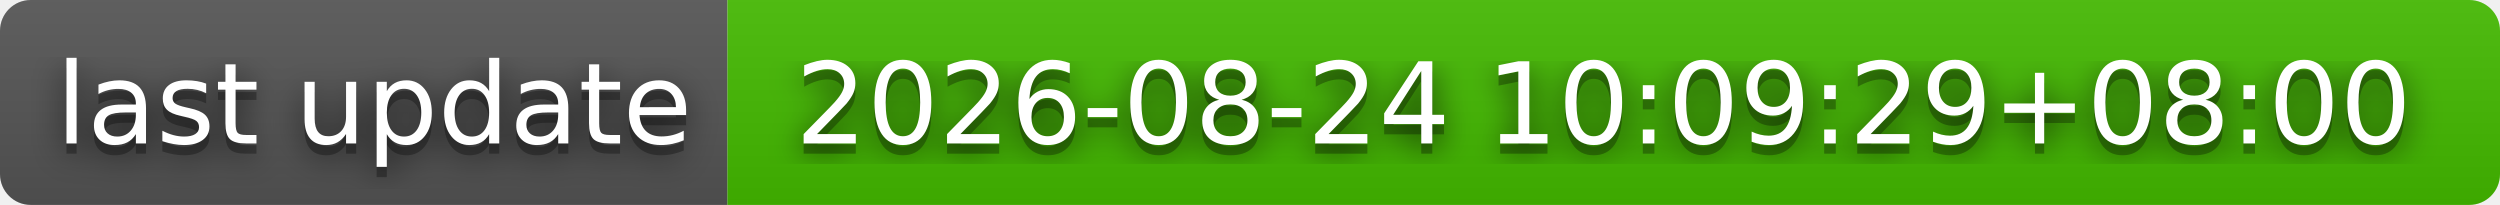
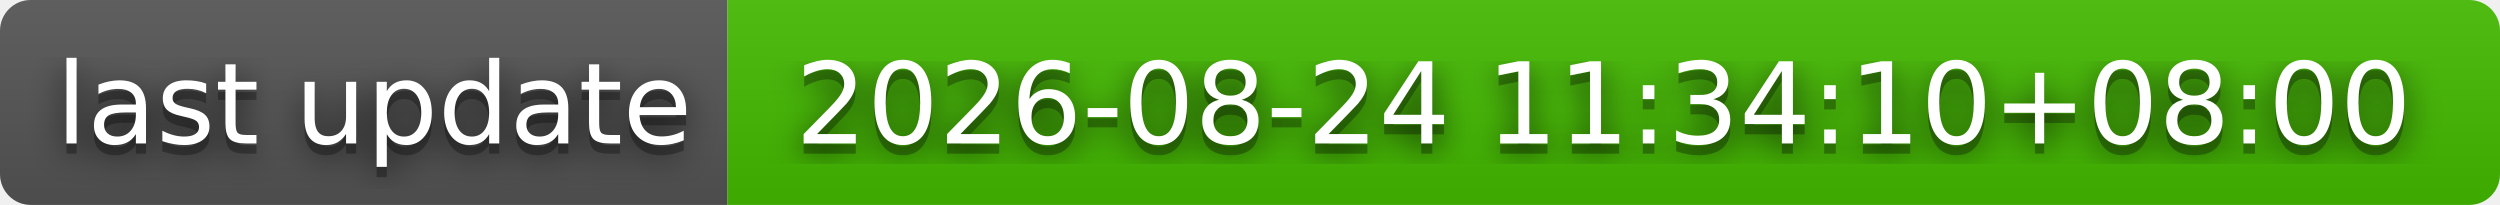
- <svg xmlns="http://www.w3.org/2000/svg" width="244" height="20" role="img" aria-label="last update: 2026-08-24 10:09:29+08:00">
+ <svg xmlns="http://www.w3.org/2000/svg" width="244" height="20" role="img" aria-label="last update: 2026-08-24 11:34:10+08:00">
  <filter id="blur">
    <feGaussianBlur stdDeviation="16" />
  </filter>
  <linearGradient id="s" x2="0" y2="100%">
    <stop offset="0" stop-color="#bbb" stop-opacity=".1" />
    <stop offset="1" stop-opacity=".1" />
  </linearGradient>
  <clipPath id="r">
    <rect width="244" height="20" rx="3" />
  </clipPath>
  <g clip-path="url(#r)">
    <rect width="71" height="20" fill="#555" />
    <rect x="71" width="173" height="20" fill="#4b0" />
    <rect width="244" height="20" fill="url(#s)" />
  </g>
  <g fill="#fff" text-anchor="middle" font-family="Verdana,Geneva,DejaVu Sans,sans-serif" text-rendering="geometricPrecision" font-size="110">
    <g transform="scale(.1)">
      <g aria-hidden="true" fill="#010101">
        <text x="365" y="150" fill-opacity=".8" filter="url(#blur)" textLength="610">last update</text>
        <text x="365" y="150" fill-opacity=".3" textLength="610">last update</text>
      </g>
      <text x="365" y="140" textLength="610">last update</text>
    </g>
    <g transform="scale(.1)">
      <g aria-hidden="true" fill="#010101">
-         <text x="1565" y="150" fill-opacity=".8" filter="url(#blur)" textLength="1630">2026-08-24 10:09:29+08:00</text>
-         <text x="1565" y="150" fill-opacity=".3" textLength="1630">2026-08-24 10:09:29+08:00</text>
+         <text x="1565" y="150" fill-opacity=".8" filter="url(#blur)" textLength="1630">2026-08-24 11:34:10+08:00</text>
+         <text x="1565" y="150" fill-opacity=".3" textLength="1630">2026-08-24 11:34:10+08:00</text>
      </g>
-       <text x="1565" y="140" textLength="1630">2026-08-24 10:09:29+08:00</text>
+       <text x="1565" y="140" textLength="1630">2026-08-24 11:34:10+08:00</text>
    </g>
  </g>
</svg>
